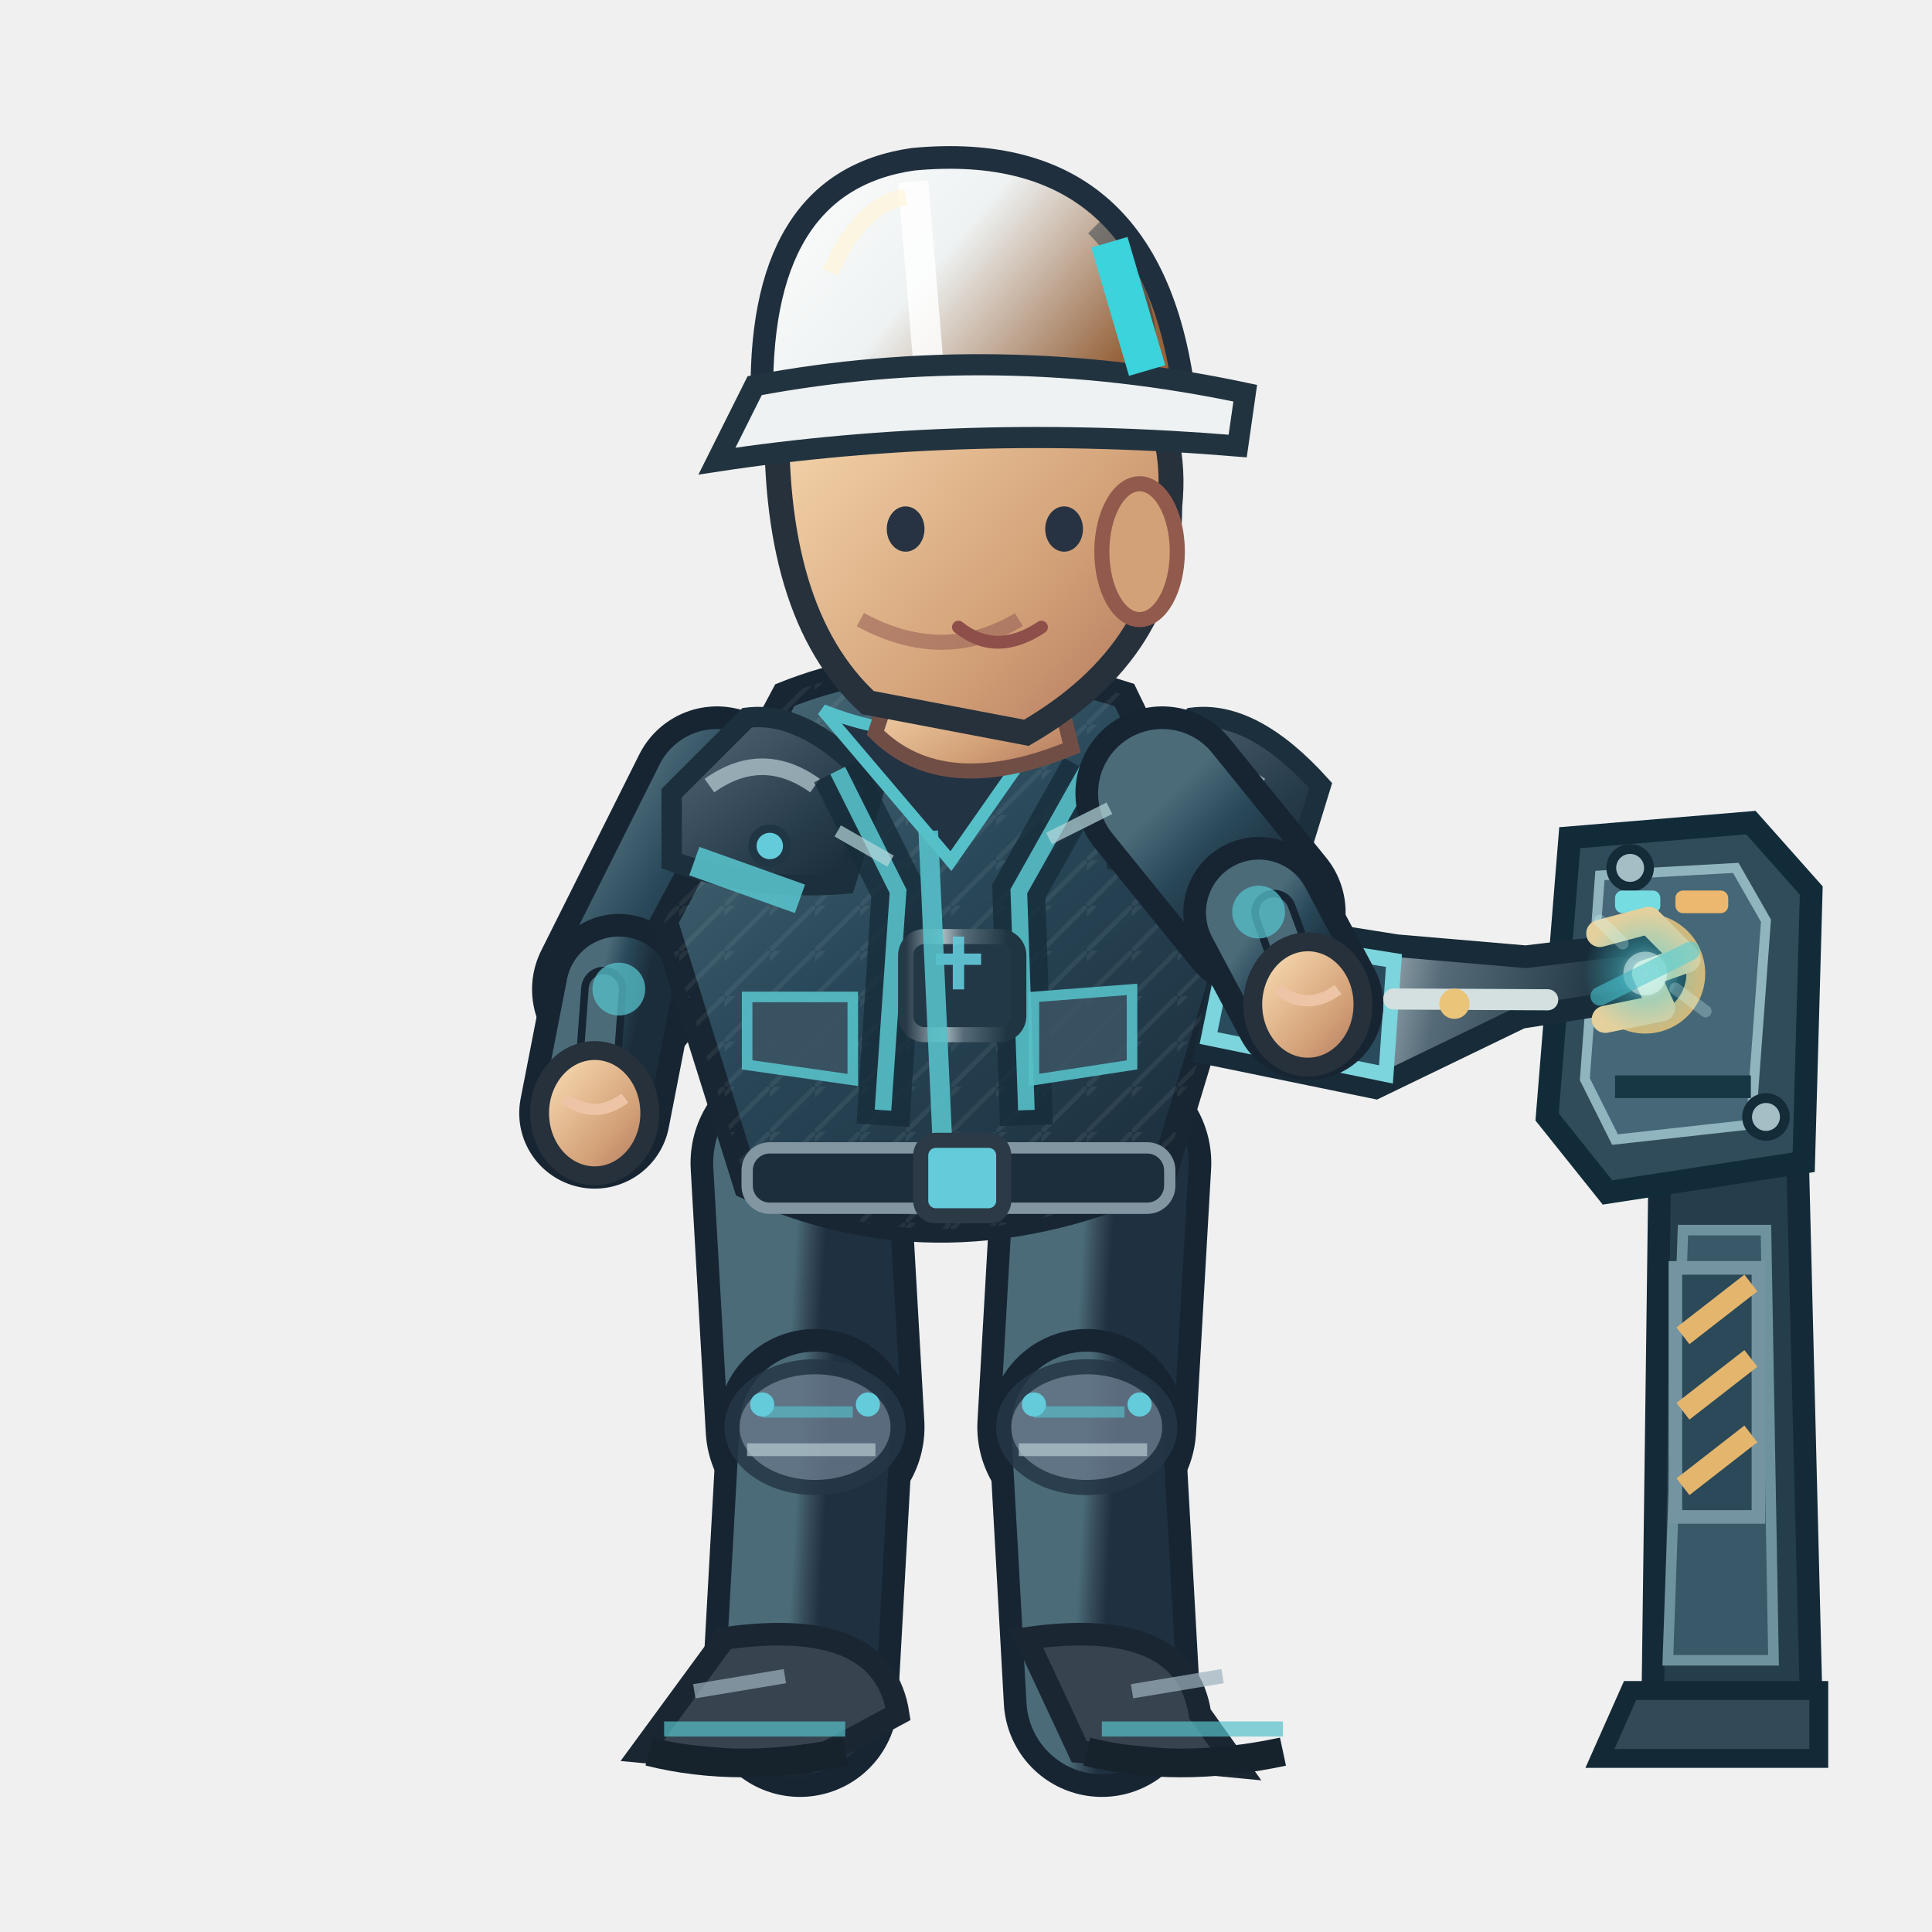
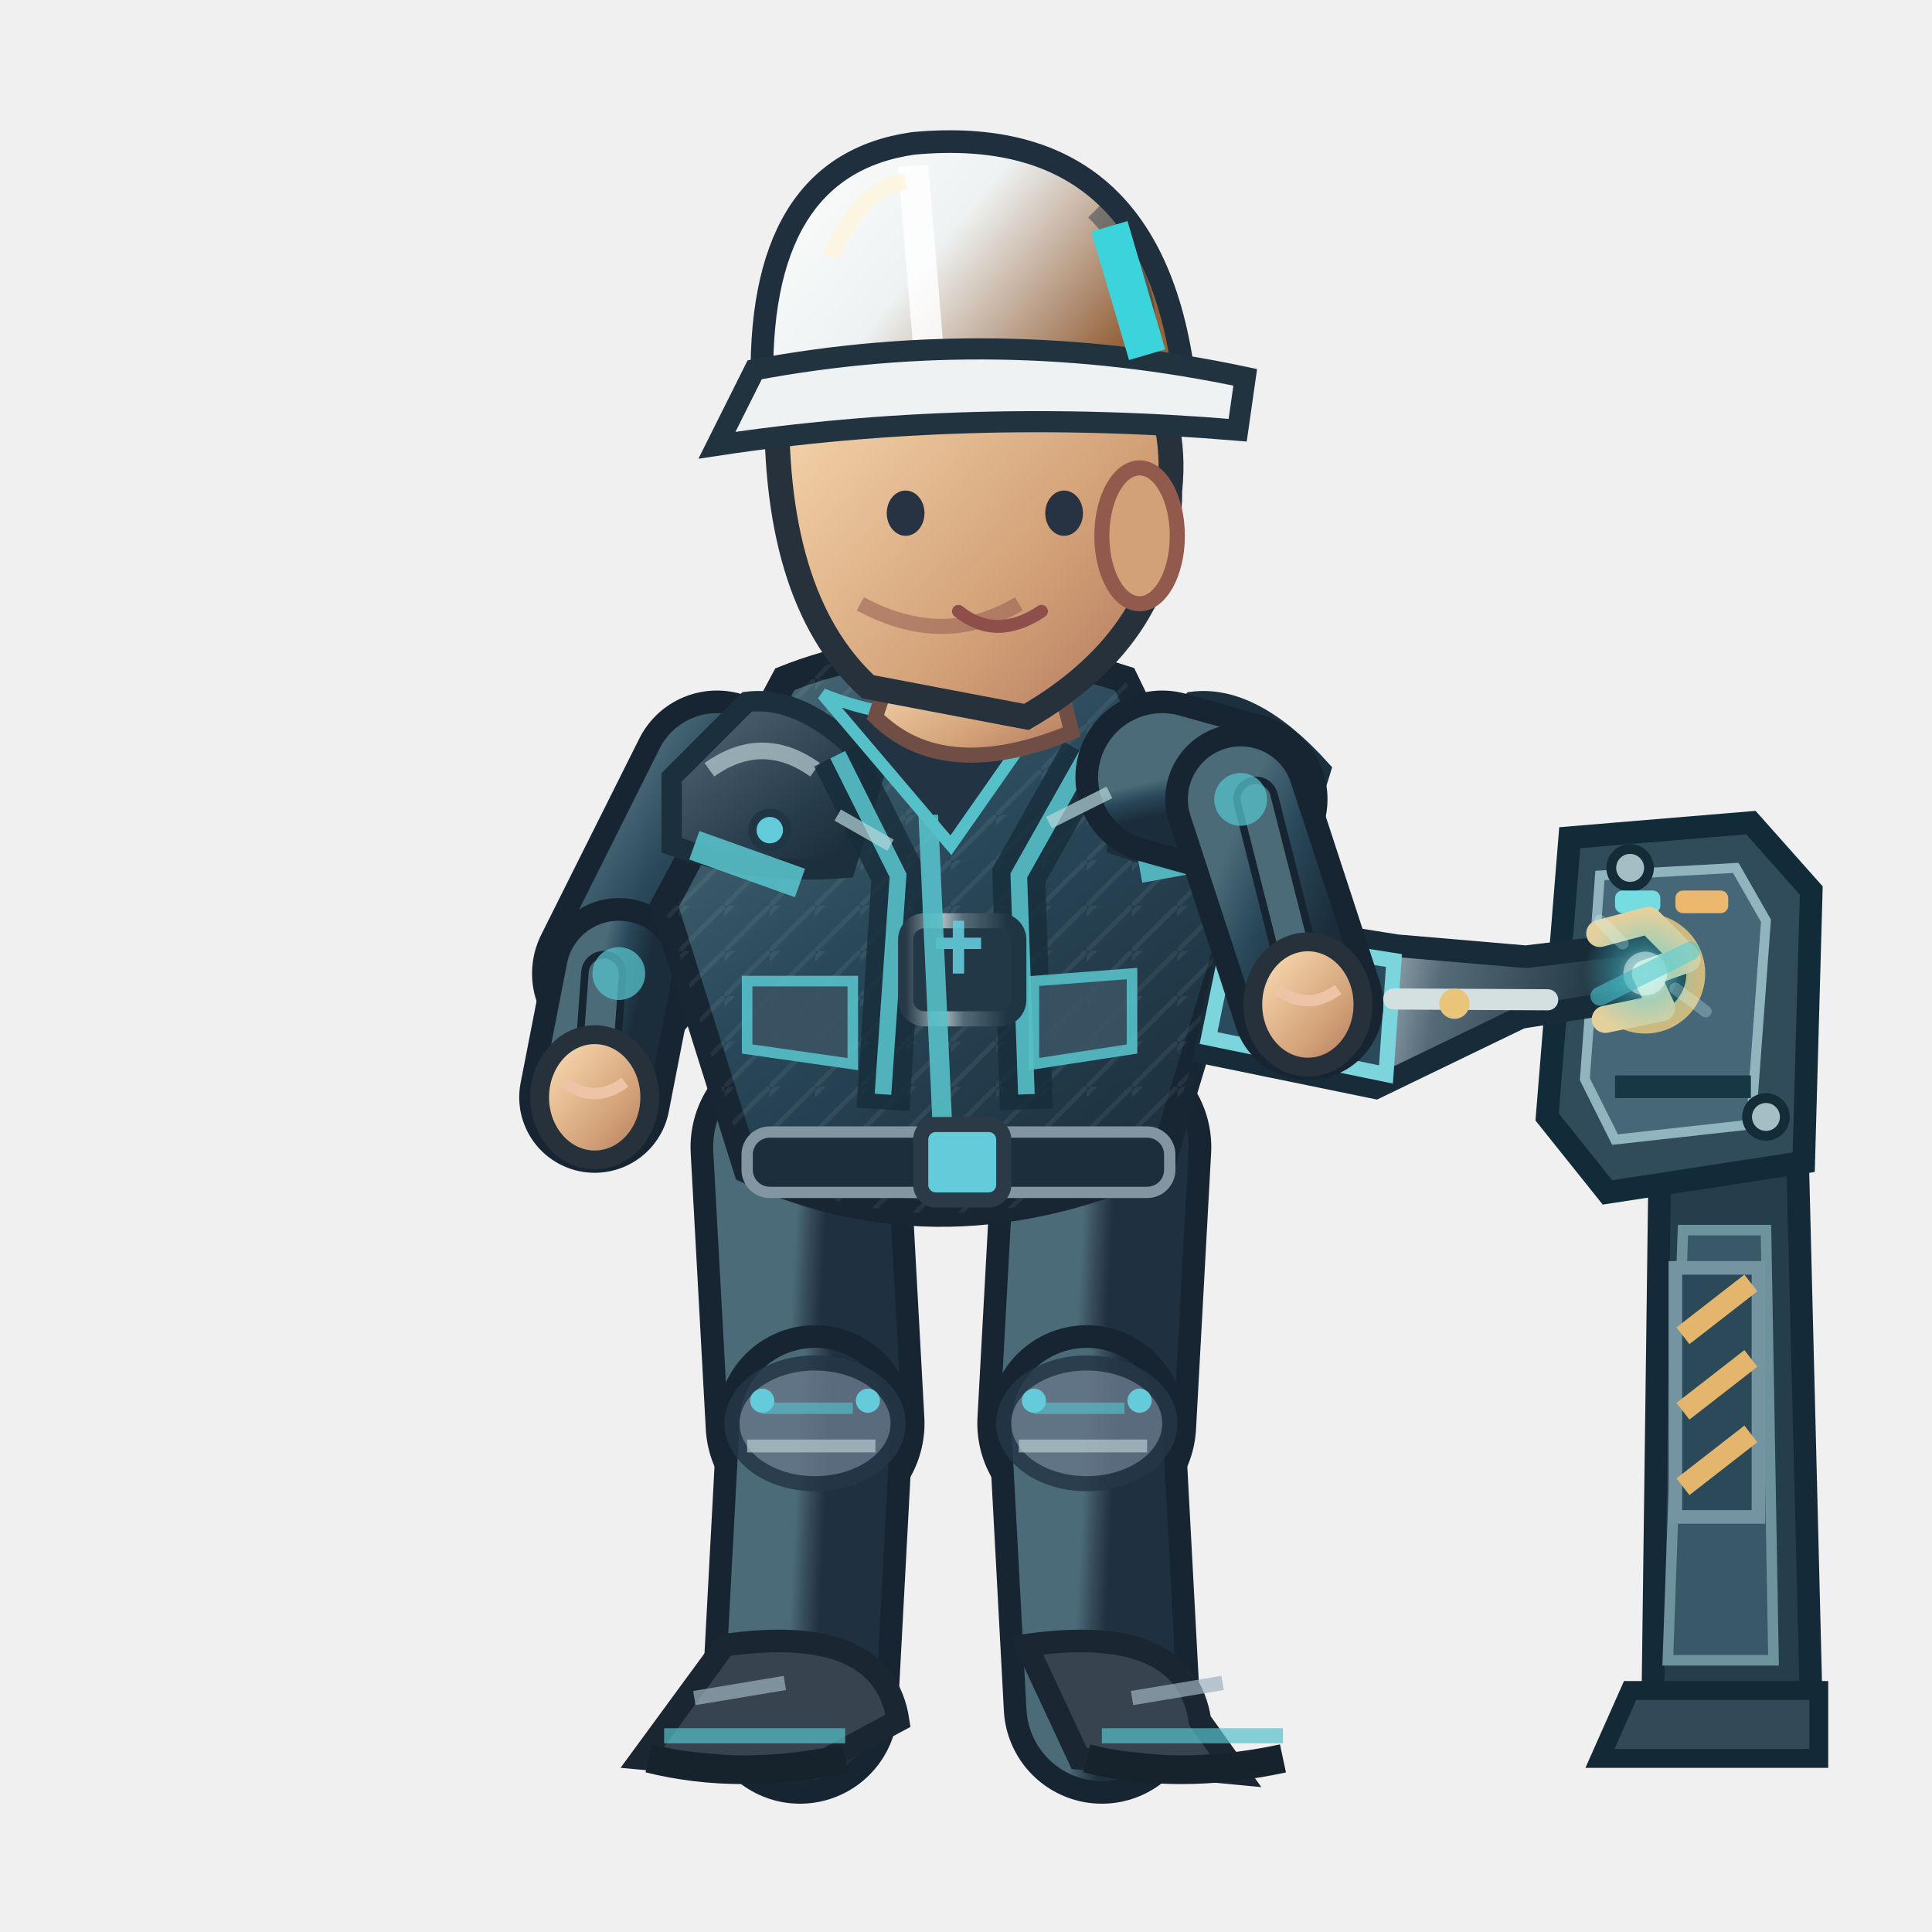
<svg xmlns="http://www.w3.org/2000/svg" width="256" height="256" viewBox="0 0 256 256">
  <defs>
    <linearGradient id="jacket" x1=".1" x2=".9" y1="0" y2="1">
      <stop offset="0" stop-color="#4b6b79" />
      <stop offset=".43" stop-color="#294859" />
      <stop offset="1" stop-color="#1b2c3a" />
    </linearGradient>
    <linearGradient id="helmet" x1="0" x2="1" y1="0" y2=".5">
      <stop offset="0" stop-color="#ffffff" />
      <stop offset=".5" stop-color="#eef2f2" />
      <stop offset="1" stop-color="#96633c" />
    </linearGradient>
    <linearGradient id="skin" x1="0" x2="1" y1="0" y2="1">
      <stop offset="0" stop-color="#ffe4bb" />
      <stop offset=".65" stop-color="#d3a178" />
      <stop offset="1" stop-color="#af745b" />
    </linearGradient>
    <linearGradient id="pant" x1="0" x2="1" y1="0" y2="1">
      <stop offset="0" stop-color="#4b6b79" />
      <stop offset=".5" stop-color="#354a58" />
      <stop offset="1" stop-color="#1f3040" />
    </linearGradient>
    <linearGradient id="reinforced" x1="0" x2=".95" y1="0" y2="1">
      <stop offset="0" stop-color="#81949e" />
      <stop offset=".20" stop-color="#475b6b" />
      <stop offset=".68" stop-color="#263b49" />
      <stop offset="1" stop-color="#172834" />
    </linearGradient>
    <linearGradient id="metalEdge" x1="0" x2="1" y1="0" y2="0">
      <stop offset="0" stop-color="#263946" />
      <stop offset=".33" stop-color="#a9bac0" />
      <stop offset=".51" stop-color="#566b78" />
      <stop offset=".90" stop-color="#1f3542" />
    </linearGradient>
    <pattern id="workwearWeave" width="6" height="6" patternUnits="userSpaceOnUse">
      <path d="M 0 6 L 6 0 M -1 2 L 2 -1" fill="none" stroke="#d4e1e2" stroke-opacity=".105" stroke-width=".6" />
    </pattern>
  </defs>
  <g data-repair-station="ENG" data-fixed-socket="true">
    <path d="M 220 149 L 238 146 L 240 226 L 219 226Z" fill="#253e4b" stroke="#152a38" stroke-width="3" />
    <path d="M 223 163 L 234 163 L 235 220 L 221 220Z" fill="#395969" stroke="#6e929e" stroke-width="1.4" />
    <path d="M 216 224 L 241 224 L 241 233 L 212 233Z" fill="#334957" stroke="#142936" stroke-width="2.5" />
    <path d="M 208 111 L 232 109 L 240 118 L 239 154 L 213 158 L 205 148Z" fill="#304c5b" stroke="#122b39" stroke-width="3" />
    <path d="M 212 116 L 230 115 L 234 122 L 232 149 L 214 151 L 210 143Z" fill="#456777" stroke="#91b5be" stroke-width="1.3" />
    <path d="M 214 144 H 232" stroke="#173745" stroke-width="3" />
    <path d="M 222 168 h 11 v 33 h -11 Z" fill="#2b4958" stroke="#7394a0" stroke-width="1.8" />
    <path d="M 223 177 l 9 -7 M 223 187 l 9 -7 M 223 197 l 9 -7" stroke="#e4b66d" stroke-width="2.8" />
    <circle cx="216" cy="115" r="2.5" fill="#a5bec5" stroke="#142b38" stroke-width="1.3" />
    <circle cx="234" cy="148" r="2.5" fill="#a5bec5" stroke="#142b38" stroke-width="1.3" />
    <rect x="214" y="118" width="6" height="3" rx="1" fill="#75dce2" />
    <rect x="222" y="118" width="7" height="3" rx="1" fill="#ecb76e" />
    <circle cx="218.0" cy="129.0" r="6.7" fill="#142d3b" stroke="#d6b879" stroke-width="2.5" />
    <circle cx="218.0" cy="129.0" r="3.5" fill="#648b99" stroke="#253d49" stroke-width="1.5" />
    <path d="M 216.0 129.0 h 4 M 218.0 127.0 v 4" stroke="#d1e8e8" stroke-width="1.2" />
  </g>
-   <path d="M 106.0 154.1 L 108.0 189.1" fill="none" stroke="#172533" stroke-width="29" stroke-linecap="round" />
-   <path d="M 106.0 154.1 L 108.0 189.1" fill="none" stroke="url(#pant)" stroke-width="23" stroke-linecap="round" />
-   <path d="M 108.0 189.1 L 106.0 225.1" fill="none" stroke="#172533" stroke-width="26" stroke-linecap="round" />
-   <path d="M 108.0 189.1 L 106.0 225.1" fill="none" stroke="url(#pant)" stroke-width="20" stroke-linecap="round" />
-   <ellipse cx="108.0" cy="189.1" rx="11" ry="8" fill="#647687" stroke="#253645" stroke-width="2" opacity=".85" />
-   <path d="M 101.0 187.1 l 12 0" stroke="#56c0c9" stroke-width="1.5" opacity=".65" />
-   <path d="M 99.0 192.1 l 17 0" stroke="#b7cbd0" stroke-width="1.7" opacity=".7" />
-   <circle cx="101.0" cy="186.1" r="1.6" fill="#64cbda" />
-   <circle cx="115.0" cy="186.1" r="1.6" fill="#64cbda" />
-   <g transform="rotate(0.00 106.00 225.06)">
-     <path d="M 96.0 217.1 Q 117.0 214.1 119.0 227.1 L 106.0 234.1 L 85.0 232.1Z" fill="#37434f" stroke="#1b2633" stroke-width="3" />
-     <path d="M 88.0 229.1 l 24 0" stroke="#56c0c9" stroke-width="2" opacity=".7" />
-     <path d="M 86.0 232.1 q 12 3 26 0" stroke="#16232d" stroke-width="3.8" fill="none" />
-     <path d="M 92.0 224.1 l 12 -2" stroke="#9cb2bd" stroke-width="1.9" opacity=".7" />
+   <g data-eng-repair-foot="L" data-ankle-y="226.00">
+     <path d="M 106.0 152.0 L 108.0 188.6" fill="none" stroke="#172533" stroke-width="29" stroke-linecap="round" />
+     <path d="M 106.0 152.0 L 108.0 188.6" fill="none" stroke="url(#pant)" stroke-width="23" stroke-linecap="round" />
+     <path d="M 108.0 188.6 L 106.0 226.0" fill="none" stroke="#172533" stroke-width="26" stroke-linecap="round" />
+     <path d="M 108.0 188.6 L 106.0 226.0" fill="none" stroke="url(#pant)" stroke-width="20" stroke-linecap="round" />
+     <ellipse cx="108.0" cy="188.6" rx="11" ry="8" fill="#647687" stroke="#253645" stroke-width="2" opacity=".85" />
+     <path d="M 101.0 186.6 l 12 0" stroke="#56c0c9" stroke-width="1.5" opacity=".65" />
+     <path d="M 99.0 191.6 l 17 0" stroke="#b7cbd0" stroke-width="1.7" opacity=".7" />
+     <circle cx="101.0" cy="185.6" r="1.6" fill="#64cbda" />
+     <circle cx="115.0" cy="185.6" r="1.6" fill="#64cbda" />
+     <g transform="rotate(0.00 106.00 226.00)">
+       <path d="M 96.0 218.0 Q 117.0 215.0 119.0 228.0 L 106.0 235.0 L 85.0 233.0Z" fill="#37434f" stroke="#1b2633" stroke-width="3" />
+       <path d="M 88.0 230.0 l 24 0" stroke="#56c0c9" stroke-width="2" opacity=".7" />
+       <path d="M 86.0 233.0 q 12 3 26 0" stroke="#16232d" stroke-width="3.8" fill="none" />
+       <path d="M 92.0 225.0 l 12 -2" stroke="#9cb2bd" stroke-width="1.9" opacity=".7" />
+     </g>
  </g>
-   <path d="M 146.0 154.1 L 144.0 189.1" fill="none" stroke="#172533" stroke-width="29" stroke-linecap="round" />
-   <path d="M 146.0 154.1 L 144.0 189.1" fill="none" stroke="url(#pant)" stroke-width="23" stroke-linecap="round" />
-   <path d="M 144.0 189.1 L 146.0 225.1" fill="none" stroke="#172533" stroke-width="26" stroke-linecap="round" />
-   <path d="M 144.0 189.1 L 146.0 225.1" fill="none" stroke="url(#pant)" stroke-width="20" stroke-linecap="round" />
-   <ellipse cx="144.0" cy="189.1" rx="11" ry="8" fill="#647687" stroke="#253645" stroke-width="2" opacity=".85" />
-   <path d="M 137.0 187.1 l 12 0" stroke="#56c0c9" stroke-width="1.5" opacity=".65" />
-   <path d="M 135.0 192.1 l 17 0" stroke="#b7cbd0" stroke-width="1.7" opacity=".7" />
-   <circle cx="137.0" cy="186.1" r="1.6" fill="#64cbda" />
-   <circle cx="151.0" cy="186.1" r="1.6" fill="#64cbda" />
-   <g transform="rotate(0.00 146.00 225.06)">
-     <path d="M 136.0 217.1 Q 157.0 214.1 159.0 227.1 L 164.0 234.1 L 143.0 232.1Z" fill="#37434f" stroke="#1b2633" stroke-width="3" />
-     <path d="M 146.0 229.1 l 24 0" stroke="#56c0c9" stroke-width="2" opacity=".7" />
-     <path d="M 144.0 232.1 q 12 3 26 0" stroke="#16232d" stroke-width="3.8" fill="none" />
-     <path d="M 150.0 224.1 l 12 -2" stroke="#9cb2bd" stroke-width="1.9" opacity=".7" />
+   <g data-eng-repair-foot="R" data-ankle-y="226.00">
+     <path d="M 146.0 152.0 L 144.0 188.6" fill="none" stroke="#172533" stroke-width="29" stroke-linecap="round" />
+     <path d="M 146.0 152.0 L 144.0 188.6" fill="none" stroke="url(#pant)" stroke-width="23" stroke-linecap="round" />
+     <path d="M 144.0 188.6 L 146.0 226.0" fill="none" stroke="#172533" stroke-width="26" stroke-linecap="round" />
+     <path d="M 144.0 188.6 L 146.0 226.0" fill="none" stroke="url(#pant)" stroke-width="20" stroke-linecap="round" />
+     <ellipse cx="144.0" cy="188.6" rx="11" ry="8" fill="#647687" stroke="#253645" stroke-width="2" opacity=".85" />
+     <path d="M 137.0 186.6 l 12 0" stroke="#56c0c9" stroke-width="1.5" opacity=".65" />
+     <path d="M 135.0 191.6 l 17 0" stroke="#b7cbd0" stroke-width="1.7" opacity=".7" />
+     <circle cx="137.0" cy="185.6" r="1.6" fill="#64cbda" />
+     <circle cx="151.0" cy="185.6" r="1.6" fill="#64cbda" />
+     <g transform="rotate(0.00 146.00 226.00)">
+       <path d="M 136.0 218.0 Q 157.0 215.0 159.0 228.0 L 164.0 235.0 L 143.0 233.0Z" fill="#37434f" stroke="#1b2633" stroke-width="3" />
+       <path d="M 146.0 230.0 l 24 0" stroke="#56c0c9" stroke-width="2" opacity=".7" />
+       <path d="M 144.0 233.0 q 12 3 26 0" stroke="#16232d" stroke-width="3.8" fill="none" />
+       <path d="M 150.0 225.0 l 12 -2" stroke="#9cb2bd" stroke-width="1.9" opacity=".7" />
+     </g>
  </g>
-   <g transform="translate(0.00,0)">
-     <path d="M 95.0 105.1 L 82.0 131.1" fill="none" stroke="#172533" stroke-width="23" stroke-linecap="round" />
-     <path d="M 95.0 105.1 L 82.0 131.1" fill="none" stroke="url(#jacket)" stroke-width="17" stroke-linecap="round" />
-     <path d="M 82.0 131.1 L 78.8 147.5" fill="none" stroke="#172533" stroke-width="20" stroke-linecap="round" />
-     <path d="M 82.0 131.1 L 78.8 147.5" fill="none" stroke="url(#jacket)" stroke-width="14" stroke-linecap="round" />
-     <path d="M 80.0 131.1 L 78.8 147.5" fill="none" stroke="#172533" stroke-width="6" stroke-linecap="round" />
-     <path d="M 80.0 131.1 L 78.8 147.5" fill="none" stroke="#4b6b79" stroke-width="4" stroke-linecap="round" />
-     <circle cx="82" cy="131.06" r="3.5" fill="#56c0c9" opacity=".75" />
-     <ellipse cx="78.8" cy="147.5" rx="7.3" ry="8.3" fill="url(#skin)" stroke="#26313b" stroke-width="2.5" />
-     <path d="M 74.8 145.5 q 4 3 8 0" fill="none" stroke="#edc5a6" stroke-width="1.5" />
-     <path d="M 104 92.1 Q 124 84.1 149 92.1 L 164 123.1 L 154 156.1 Q 125 169.1 99 157.1 L 88 122.1Z" fill="url(#jacket)" stroke="#172632" stroke-width="3.6" />
-     <path d="M 104 92.1 Q 124 84.1 149 92.1 L 164 123.1 L 154 156.1 Q 125 169.1 99 157.1 L 88 122.1Z" fill="url(#workwearWeave)" opacity=".74" />
-     <path d="M 89 105.1 L 99 95.1 Q 107 94.1 116 104.1 L 112 117.1 Q 100 118.1 89 114.1Z" fill="url(#reinforced)" stroke="#1b303c" stroke-width="2.7" />
-     <path d="M 94 104.1 q 7 -5 14 0" stroke="#b8ccd2" stroke-width="2.2" stroke-opacity=".72" fill="none" />
-     <circle cx="102" cy="112.1" r="2.3" fill="#64cbda" stroke="#213645" stroke-width="1.1" />
-     <path d="M 148 105.1 L 158 95.1 Q 166 94.1 175 104.1 L 171 117.1 Q 159 118.1 148 114.1Z" fill="url(#reinforced)" stroke="#1b303c" stroke-width="2.7" />
-     <path d="M 153 104.1 q 7 -5 14 0" stroke="#b8ccd2" stroke-width="2.2" stroke-opacity=".72" fill="none" />
-     <circle cx="161" cy="112.1" r="2.3" fill="#64cbda" stroke="#213645" stroke-width="1.1" />
-     <path d="M 111 102.1 L 119 118.1 L 117 149.1 M 144 102.1 L 135 118.1 L 136 149.1" stroke="#162c3a" stroke-width="7" opacity=".78" fill="none" />
-     <path d="M 111 102.1 L 119 118.1 L 117 147.1 M 144 102.1 L 135 118.1 L 136 147.1" stroke="#56c0c9" stroke-width="2.2" opacity=".9" fill="none" />
-     <rect x="120" y="124.1" width="15" height="13" rx="2.5" fill="#233847" stroke="url(#metalEdge)" stroke-width="2" />
-     <path d="M 124 127.1 h 6 m -3 -3 v 7" stroke="#64cbda" stroke-width="1.5" opacity=".9" />
-     <path d="M 109 94.1 Q 124 100.1 140 94.1 L 126 114.1Z" fill="#223344" stroke="#56c0c9" stroke-width="1.6" />
-     <path d="M 123 110.1 L 125 154.1" stroke="#56c0c9" stroke-width="2.6" opacity=".9" />
-     <path d="M 92 114.1 L 106 119.1 M 151 117.1 L 162 115.1" stroke="#56c0c9" stroke-width="4" opacity=".9" />
-     <rect x="99" y="152.1" width="56" height="8" rx="3" fill="#1c2d3b" stroke="#8296a2" stroke-width="1.5" />
-     <rect x="122" y="151.1" width="11" height="10" rx="2" fill="#64cbda" stroke="#2b3a46" stroke-width="2" />
-     <path d="M 99 132.1 l 14 0 l 0 11 l -14 -2 Z M 137 132.1 l 13 -1 l 0 10 l -13 2 Z" fill="#3b5363" stroke="#56c0c9" stroke-width="1.4" opacity=".9" />
-     <path d="M 119 88.1 L 139 87.1 L 142 99.1 Q 125 106.1 116 97.1Z" fill="url(#skin)" stroke="#704e46" stroke-width="2" />
-     <path d="M 103 53.1 Q 113 34.1 135 41.1 Q 157 47.1 155 67.1 Q 155 86.1 136 97.1 L 115 93.1 Q 102 81.1 103 53.1Z" fill="url(#skin)" stroke="#26313b" stroke-width="3.3" />
-     <ellipse cx="151" cy="73.1" rx="5" ry="9" fill="#d3a178" stroke="#925a4d" stroke-width="2" />
-     <path d="M 135 82.1 q -10 6 -21 0" fill="none" stroke="#9a6257" stroke-width="2" opacity=".6" />
-     <ellipse cx="120" cy="70.1" rx="2.5" ry="3" fill="#273342" />
-     <ellipse cx="141" cy="70.1" rx="2.5" ry="3" fill="#273342" />
-     <path d="M 127 83.1 q 5 4 11 0" fill="none" stroke="#8e4e49" stroke-width="1.7" stroke-linecap="round" />
-     <path d="M 101 54.1 Q 100 24.1 121 21.1 Q 153 18.1 157 53.1Z" fill="url(#helmet)" stroke="#202f3e" stroke-width="3" />
-     <path d="M 121 24.1 L 123 48.1" stroke="#ffffff" stroke-width="4" opacity=".83" />
-     <path d="M 110 36.1 Q 114 27.1 120 26.1" stroke="#fff4d6" stroke-width="2.2" opacity=".63" fill="none" />
-     <path d="M 145 30.1 q 8 8 7 19" stroke="#1a3040" stroke-width="2.3" opacity=".45" fill="none" />
-     <circle cx="106" cy="54.1" r="2.4" fill="#304353" stroke="#64cbda" stroke-width="1.2" />
-     <circle cx="155" cy="54.1" r="2.4" fill="#304353" stroke="#64cbda" stroke-width="1.2" />
-     <path d="M 100 51.1 Q 132 45.1 165 52.1 L 164 59.1 Q 128 56.1 95 61.1Z" fill="#eef2f2" stroke="#223340" stroke-width="2.8" />
-     <path d="M 147 32.1 l 5 17" stroke="#3bd3dc" stroke-width="5" />
+   <g data-eng-repair-body-bounce="-3.00" transform="translate(0.00,0)">
+     <path d="M 95.0 103.0 L 82.0 129.0" fill="none" stroke="#172533" stroke-width="23" stroke-linecap="round" />
+     <path d="M 95.0 103.0 L 82.0 129.0" fill="none" stroke="url(#jacket)" stroke-width="17" stroke-linecap="round" />
+     <path d="M 82.0 129.0 L 78.8 145.4" fill="none" stroke="#172533" stroke-width="20" stroke-linecap="round" />
+     <path d="M 82.0 129.0 L 78.8 145.4" fill="none" stroke="url(#jacket)" stroke-width="14" stroke-linecap="round" />
+     <path d="M 80.0 129.0 L 78.8 145.4" fill="none" stroke="#172533" stroke-width="6" stroke-linecap="round" />
+     <path d="M 80.0 129.0 L 78.8 145.4" fill="none" stroke="#4b6b79" stroke-width="4" stroke-linecap="round" />
+     <circle cx="82" cy="129.002" r="3.5" fill="#56c0c9" opacity=".75" />
+     <ellipse cx="78.8" cy="145.4" rx="7.3" ry="8.3" fill="url(#skin)" stroke="#26313b" stroke-width="2.5" />
+     <path d="M 74.8 143.4 q 4 3 8 0" fill="none" stroke="#edc5a6" stroke-width="1.5" />
+     <path d="M 104 90.0 Q 124 82.0 149 90.0 L 164 121.0 L 154 154.0 Q 125 167.0 99 155.0 L 88 120.0Z" fill="url(#jacket)" stroke="#172632" stroke-width="3.6" />
+     <path d="M 104 90.0 Q 124 82.0 149 90.0 L 164 121.0 L 154 154.0 Q 125 167.0 99 155.0 L 88 120.0Z" fill="url(#workwearWeave)" opacity=".74" />
+     <path d="M 89 103.0 L 99 93.0 Q 107 92.0 116 102.0 L 112 115.0 Q 100 116.0 89 112.0Z" fill="url(#reinforced)" stroke="#1b303c" stroke-width="2.7" />
+     <path d="M 94 102.0 q 7 -5 14 0" stroke="#b8ccd2" stroke-width="2.2" stroke-opacity=".72" fill="none" />
+     <circle cx="102" cy="110.0" r="2.3" fill="#64cbda" stroke="#213645" stroke-width="1.1" />
+     <path d="M 148 103.0 L 158 93.0 Q 166 92.0 175 102.0 L 171 115.0 Q 159 116.0 148 112.0Z" fill="url(#reinforced)" stroke="#1b303c" stroke-width="2.7" />
+     <path d="M 153 102.0 q 7 -5 14 0" stroke="#b8ccd2" stroke-width="2.2" stroke-opacity=".72" fill="none" />
+     <circle cx="161" cy="110.0" r="2.3" fill="#64cbda" stroke="#213645" stroke-width="1.1" />
+     <path d="M 111 100.0 L 119 116.0 L 117 147.0 M 144 100.0 L 135 116.0 L 136 147.0" stroke="#162c3a" stroke-width="7" opacity=".78" fill="none" />
+     <path d="M 111 100.0 L 119 116.0 L 117 145.0 M 144 100.0 L 135 116.0 L 136 145.0" stroke="#56c0c9" stroke-width="2.2" opacity=".9" fill="none" />
+     <rect x="120" y="122.0" width="15" height="13" rx="2.5" fill="#233847" stroke="url(#metalEdge)" stroke-width="2" />
+     <path d="M 124 125.0 h 6 m -3 -3 v 7" stroke="#64cbda" stroke-width="1.5" opacity=".9" />
+     <path d="M 109 92.0 Q 124 98.0 140 92.0 L 126 112.0Z" fill="#223344" stroke="#56c0c9" stroke-width="1.6" />
+     <path d="M 123 108.0 L 125 152.0" stroke="#56c0c9" stroke-width="2.6" opacity=".9" />
+     <path d="M 92 112.0 L 106 117.0 M 151 115.0 L 162 113.0" stroke="#56c0c9" stroke-width="4" opacity=".9" />
+     <rect x="99" y="150.0" width="56" height="8" rx="3" fill="#1c2d3b" stroke="#8296a2" stroke-width="1.5" />
+     <rect x="122" y="149.0" width="11" height="10" rx="2" fill="#64cbda" stroke="#2b3a46" stroke-width="2" />
+     <path d="M 99 130.0 l 14 0 l 0 11 l -14 -2 Z M 137 130.0 l 13 -1 l 0 10 l -13 2 Z" fill="#3b5363" stroke="#56c0c9" stroke-width="1.4" opacity=".9" />
+     <path d="M 119 86.0 L 139 85.0 L 142 97.0 Q 125 104.0 116 95.0Z" fill="url(#skin)" stroke="#704e46" stroke-width="2" />
+     <path d="M 103 51.0 Q 113 32.0 135 39.0 Q 157 45.0 155 65.0 Q 155 84.0 136 95.0 L 115 91.0 Q 102 79.0 103 51.0Z" fill="url(#skin)" stroke="#26313b" stroke-width="3.3" />
+     <ellipse cx="151" cy="71.0" rx="5" ry="9" fill="#d3a178" stroke="#925a4d" stroke-width="2" />
+     <path d="M 135 80.0 q -10 6 -21 0" fill="none" stroke="#9a6257" stroke-width="2" opacity=".6" />
+     <ellipse cx="120" cy="68.0" rx="2.5" ry="3" fill="#273342" />
+     <ellipse cx="141" cy="68.0" rx="2.5" ry="3" fill="#273342" />
+     <path d="M 127 81.0 q 5 4 11 0" fill="none" stroke="#8e4e49" stroke-width="1.7" stroke-linecap="round" />
+     <path d="M 101 52.0 Q 100 22.0 121 19.0 Q 153 16.0 157 51.0Z" fill="url(#helmet)" stroke="#202f3e" stroke-width="3" />
+     <path d="M 121 22.0 L 123 46.0" stroke="#ffffff" stroke-width="4" opacity=".83" />
+     <path d="M 110 34.0 Q 114 25.0 120 24.0" stroke="#fff4d6" stroke-width="2.2" opacity=".63" fill="none" />
+     <path d="M 145 28.0 q 8 8 7 19" stroke="#1a3040" stroke-width="2.3" opacity=".45" fill="none" />
+     <circle cx="106" cy="52.0" r="2.4" fill="#304353" stroke="#64cbda" stroke-width="1.2" />
+     <circle cx="155" cy="52.0" r="2.4" fill="#304353" stroke="#64cbda" stroke-width="1.2" />
+     <path d="M 100 49.0 Q 132 43.0 165 50.0 L 164 57.0 Q 128 54.0 95 59.0Z" fill="#eef2f2" stroke="#223340" stroke-width="2.8" />
+     <path d="M 147 30.0 l 5 17" stroke="#3bd3dc" stroke-width="5" />
    <g data-repair-tool="ENG" transform="translate(173.3,133.1) rotate(11.6)">
      <path d="M -12 -9 L 10 -10 L 27 -12 L 39 -16 L 44 -16 L 44 -10 L 28 -4 L 11 9 L -12 9 Z" fill="url(#metalEdge)" stroke="#172b38" stroke-width="3" />
      <path d="M -12 -7 L 10 -8 L 12 7 L -12 7 Z" fill="#294b5b" stroke="#7cd4dc" stroke-width="2" />
      <path d="M -9 -4 h 3 M -2 -4 h 3 M 5 -4 h 3 M -9 3 h 3 M -2 3 h 3 M 5 3 h 3" stroke="#9fe6e7" stroke-width="1.6" />
      <path d="M 11 -3 L 31 -7" stroke="#d3e0df" stroke-width="2.8" stroke-linecap="round" />
      <path d="M 36 -17 L 42 -20 L 48 -16 L 43 -13 L 46 -9 L 39 -6" fill="none" stroke="#e3d09d" stroke-width="3.6" stroke-linecap="round" stroke-linejoin="round" />
      <circle cx="19" cy="-4" r="2" fill="#eac479" />
    </g>
-     <path d="M 154.0 105.1 L 166.8 120.9" fill="none" stroke="#172533" stroke-width="23" stroke-linecap="round" />
-     <path d="M 154.0 105.1 L 166.8 120.9" fill="none" stroke="url(#jacket)" stroke-width="17" stroke-linecap="round" />
-     <path d="M 166.8 120.9 L 173.3 133.1" fill="none" stroke="#172533" stroke-width="20" stroke-linecap="round" />
-     <path d="M 166.8 120.9 L 173.3 133.1" fill="none" stroke="url(#jacket)" stroke-width="14" stroke-linecap="round" />
-     <path d="M 168.8 120.9 L 173.3 133.1" fill="none" stroke="#172533" stroke-width="6" stroke-linecap="round" />
-     <path d="M 168.8 120.9 L 173.3 133.1" fill="none" stroke="#4b6b79" stroke-width="4" stroke-linecap="round" />
-     <circle cx="166.769" cy="120.851" r="3.5" fill="#56c0c9" opacity=".75" />
+     <path d="M 154.0 103.0 L 164.4 105.9" fill="none" stroke="#172533" stroke-width="23" stroke-linecap="round" />
+     <path d="M 154.0 103.0 L 164.4 105.9" fill="none" stroke="url(#jacket)" stroke-width="17" stroke-linecap="round" />
+     <path d="M 164.4 105.9 L 173.3 133.1" fill="none" stroke="#172533" stroke-width="20" stroke-linecap="round" />
+     <path d="M 164.4 105.9 L 173.3 133.1" fill="none" stroke="url(#jacket)" stroke-width="14" stroke-linecap="round" />
+     <path d="M 166.4 105.9 L 173.3 133.1" fill="none" stroke="#172533" stroke-width="6" stroke-linecap="round" />
+     <path d="M 166.4 105.9 L 173.3 133.1" fill="none" stroke="#4b6b79" stroke-width="4" stroke-linecap="round" />
+     <circle cx="164.39" cy="105.928" r="3.5" fill="#56c0c9" opacity=".75" />
    <ellipse cx="173.3" cy="133.1" rx="7.3" ry="8.3" fill="url(#skin)" stroke="#26313b" stroke-width="2.5" />
    <path d="M 169.3 131.1 q 4 3 8 0" fill="none" stroke="#edc5a6" stroke-width="1.5" />
    <defs>
      <radialGradient id="fx-eng">
        <stop offset="0" stop-color="#d7ffff" stop-opacity=".86" />
        <stop offset=".45" stop-color="#4acdd8" stop-opacity=".46" />
        <stop offset="1" stop-color="#4acdd8" stop-opacity="0" />
      </radialGradient>
    </defs>
    <g data-action-fx="REPAIR" opacity=".86">
      <circle cx="218.00" cy="129.00" r="8.21" fill="url(#fx-eng)" />
      <circle cx="218.00" cy="129.00" r="2.90" fill="#d7ffff" opacity="0.647" />
      <path d="M 212.00 132.00 l 12 -6" stroke="#4acdd8" stroke-width="2.5" stroke-linecap="round" opacity="0.647" />
      <path d="M 215.00 125.00 l -3 -3 M 222.00 131.00 l 4 3" fill="none" stroke="#d7ffff" stroke-width="1.6" stroke-linecap="round" opacity="0.307" />
    </g>
-     <path d="M 111 110.1 l 7 4 M 139 111.1 l 8 -4" stroke="#b8d7db" stroke-width="1.7" opacity=".7" />
+     <path d="M 111 108.0 l 7 4 M 139 109.0 l 8 -4" stroke="#b8d7db" stroke-width="1.7" opacity=".7" />
  </g>
</svg>
